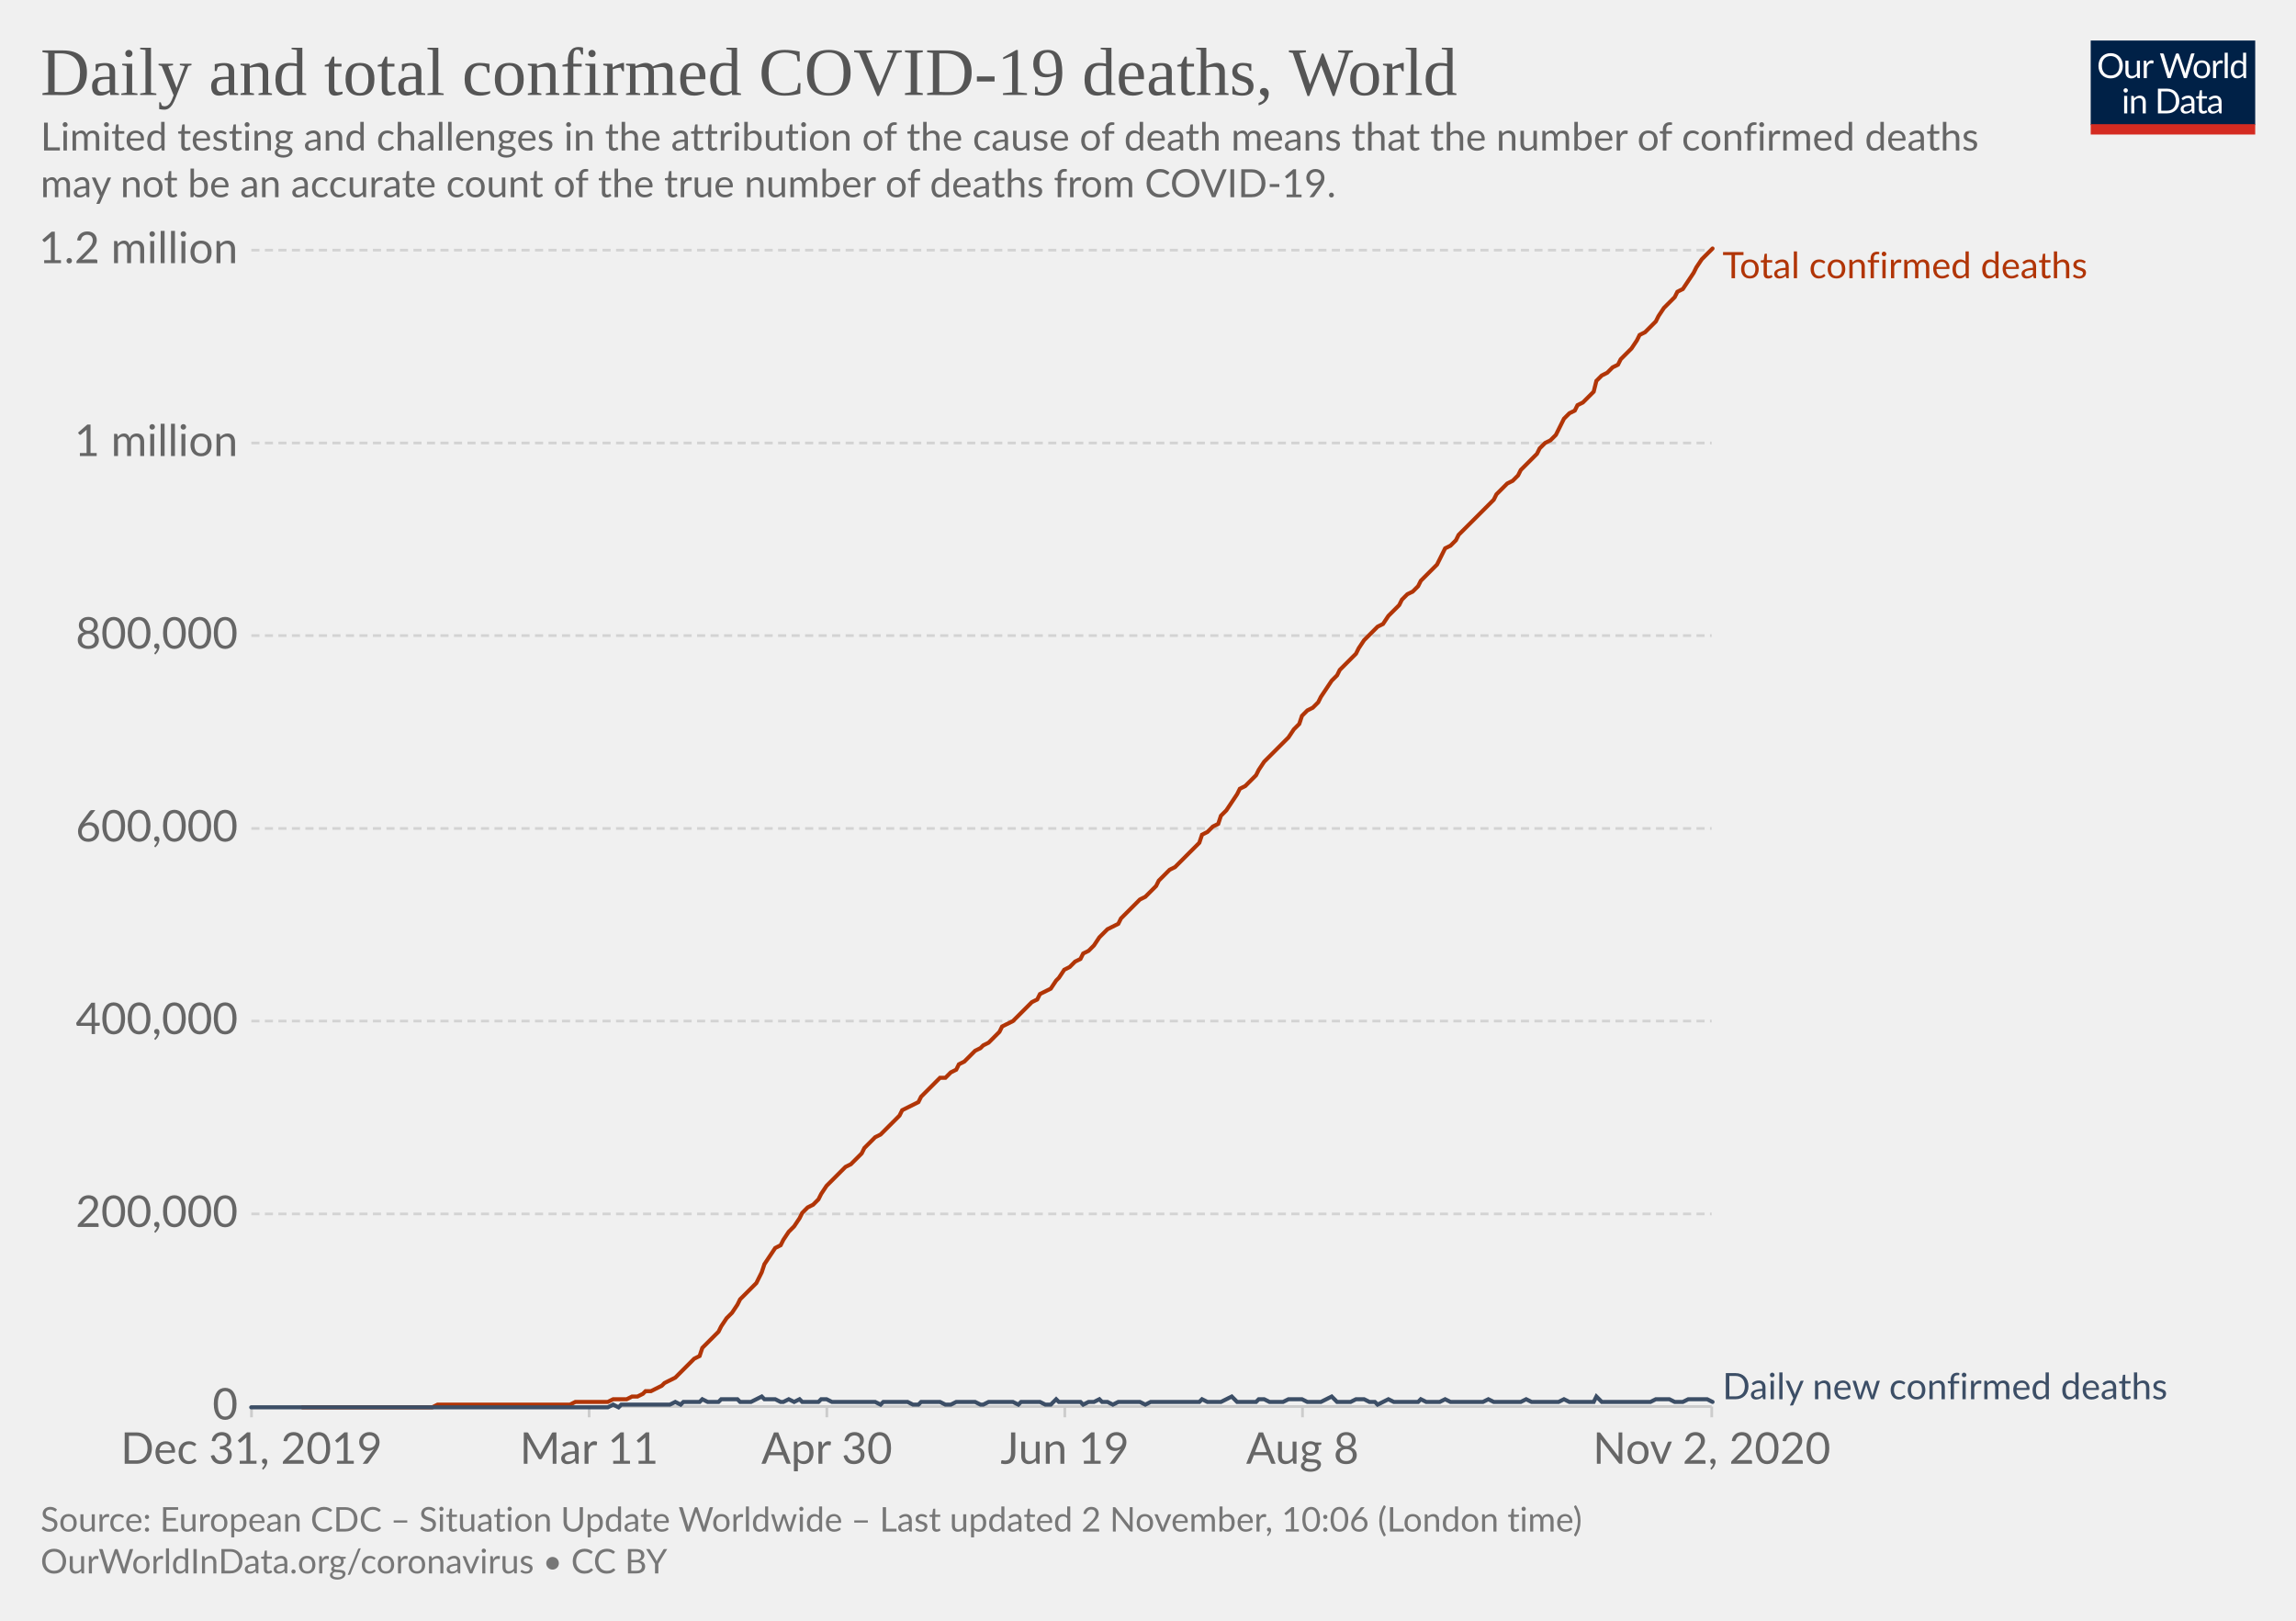
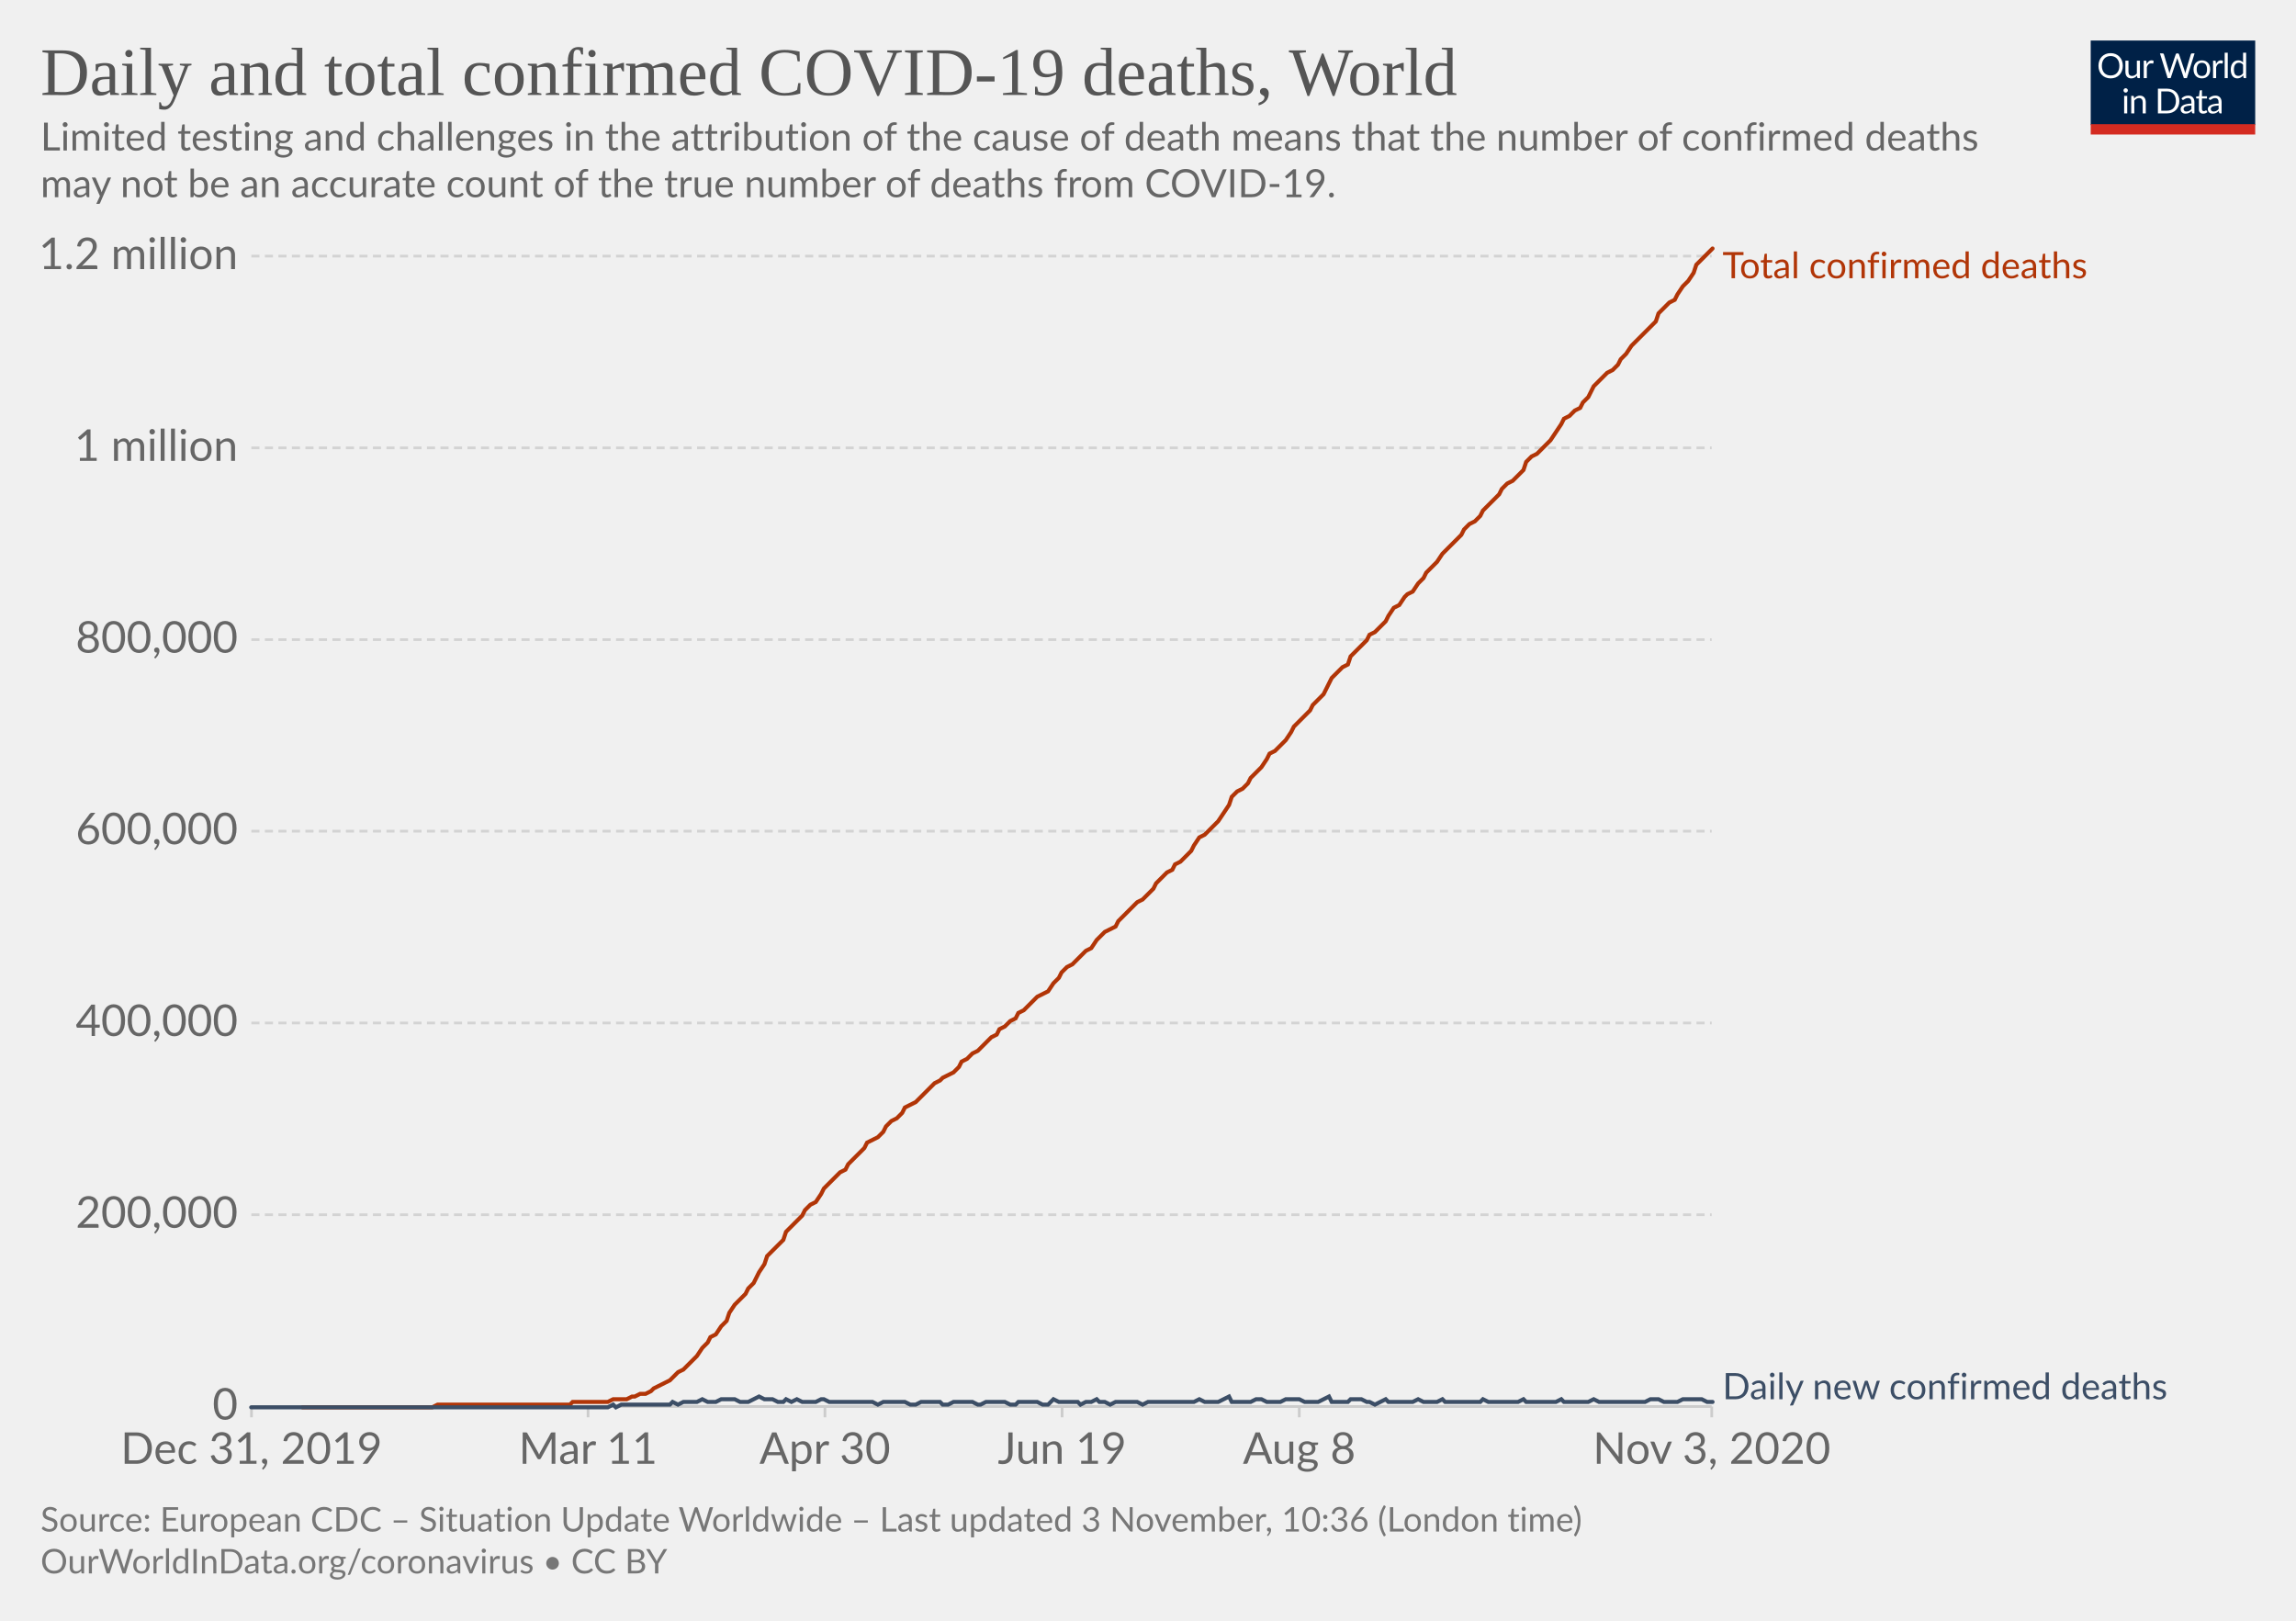
<svg xmlns="http://www.w3.org/2000/svg" version="1.1" style="background-color:#fff;-webkit-font-smoothing:antialiased" width="850" height="600" viewBox="0 0 850 600" font-family="Lato,'Helvetica Neue',Helvetica,Arial,sans-serif" font-size="18" text-rendering="optimizeLegibility">
  <g class="HeaderView">
    <g transform="matrix(.29 0 0 .29 774 15)">
      <svg width="210" height="120" viewBox="0 0 210 120" fill="none">
        <g clip-path="url(#clip0)">
          <path d="M0 0h210v107.89H0V0z" fill="#002147" />
          <path d="M40.98 32.25c0 2.36-.38 4.53-1.12 6.51a14.26 14.26 0 01-8.1 8.4c-1.9.78-4.02 1.17-6.34 1.17a16.6 16.6 0 01-6.33-1.17 14.31 14.31 0 01-8.08-8.4 18.29 18.29 0 01-1.12-6.51c0-2.36.38-4.53 1.12-6.5a14.32 14.32 0 018.07-8.44c1.92-.8 4.03-1.19 6.34-1.19 2.32 0 4.43.4 6.34 1.19 1.92.8 3.56 1.9 4.93 3.34a14.87 14.87 0 013.17 5.1 18.1 18.1 0 011.12 6.5zm-4.38 0c0-1.94-.26-3.68-.8-5.22a10.91 10.91 0 00-2.24-3.89 9.68 9.68 0 00-3.52-2.46 11.95 11.95 0 00-4.62-.86c-1.68 0-3.21.28-4.6.86a9.88 9.88 0 00-3.54 2.46 10.91 10.91 0 00-2.24 3.9c-.53 1.53-.8 3.27-.8 5.2 0 1.94.27 3.68.8 5.22a11.17 11.17 0 002.24 3.9 10.01 10.01 0 003.55 2.44c1.38.56 2.9.83 4.6.83 1.7 0 3.24-.27 4.61-.83a9.8 9.8 0 003.52-2.44 11.17 11.17 0 002.25-3.9c.53-1.54.8-3.28.8-5.21zm26.22-6.54V48H60.5c-.56 0-.9-.27-1.05-.81l-.31-2.4a12.45 12.45 0 01-3.26 2.6c-1.2.64-2.58.96-4.13.96-1.22 0-2.3-.2-3.24-.6a6.52 6.52 0 01-2.33-1.7 7.37 7.37 0 01-1.43-2.67c-.3-1.04-.46-2.2-.46-3.45V25.7h3.91v14.22c0 1.68.38 2.99 1.15 3.91.77.93 1.96 1.39 3.54 1.39 1.16 0 2.24-.27 3.23-.82a10.42 10.42 0 002.8-2.28V25.7h3.91zm8.61 4.47a9.94 9.94 0 012.6-3.56 5.64 5.64 0 013.76-1.3c.47 0 .92.05 1.34.15.44.1.83.27 1.17.49l-.3 2.92c-.09.37-.3.55-.66.55-.2 0-.5-.04-.9-.13a6.21 6.21 0 00-3.24.18c-.54.2-1.03.5-1.47.92-.42.4-.81.9-1.17 1.5-.33.58-.64 1.26-.92 2.02V48H67.7V25.71h2.25c.42 0 .72.08.88.25.16.16.27.44.33.83l.26 3.39zm61.16-13.7L122.75 48h-3.82l-7.99-24.05a21.95 21.95 0 01-.42-1.58 38.36 38.36 0 01-.44 1.58L102.05 48h-3.83L88.4 16.47h3.54c.38 0 .7.1.95.29.26.2.43.43.5.73l6.52 21.9c.1.4.2.83.28 1.28.1.46.2.94.29 1.46l.3-1.46c.12-.47.25-.9.38-1.27l7.41-21.91c.1-.25.26-.48.51-.69.27-.22.58-.33.95-.33h1.23c.38 0 .69.1.92.29.24.2.41.43.53.73l7.4 21.9a28.4 28.4 0 01.68 2.62 29.52 29.52 0 01.52-2.61l6.54-21.91c.07-.27.23-.5.48-.7.27-.21.58-.32.95-.32h3.32zm9.35 8.88c1.63 0 3.1.27 4.4.82a9.43 9.43 0 015.46 5.94c.5 1.4.74 2.98.74 4.73 0 1.76-.25 3.34-.74 4.75a9.43 9.43 0 01-5.46 5.92c-1.3.52-2.77.79-4.4.79-1.64 0-3.12-.27-4.44-.8a9.42 9.42 0 01-3.35-2.3c-.92-1-1.63-2.2-2.13-3.61-.49-1.41-.73-3-.73-4.75s.24-3.33.73-4.73c.5-1.43 1.2-2.64 2.13-3.63a9.4 9.4 0 013.35-2.31c1.32-.55 2.8-.82 4.44-.82zm0 19.89c2.2 0 3.84-.73 4.93-2.2 1.08-1.48 1.63-3.54 1.63-6.18 0-2.66-.55-4.72-1.63-6.2-1.09-1.49-2.73-2.23-4.93-2.23-1.12 0-2.09.2-2.93.57a5.7 5.7 0 00-2.06 1.65 7.5 7.5 0 00-1.24 2.67c-.26 1.04-.4 2.22-.4 3.54 0 2.64.55 4.7 1.64 6.18 1.1 1.47 2.76 2.2 4.99 2.2zm17.97-15.07a9.94 9.94 0 012.6-3.56 5.64 5.64 0 013.76-1.3c.47 0 .91.05 1.34.15.44.1.83.27 1.16.49l-.28 2.92c-.09.37-.31.55-.66.55-.2 0-.5-.04-.9-.13a6.2 6.2 0 00-3.24.18c-.54.2-1.03.5-1.47.92-.43.4-.82.9-1.17 1.5a13.1 13.1 0 00-.92 2.02V48h-3.94V25.71h2.24c.43 0 .72.08.88.25.17.16.28.44.33.83l.27 3.39zm15.04-14.59V48h-3.92V15.6h3.92zm19.55 15.43a6.22 6.22 0 00-2.38-2.05 6.7 6.7 0 00-2.86-.6c-2.07 0-3.66.75-4.77 2.23-1.12 1.48-1.68 3.6-1.68 6.33 0 1.46.13 2.7.38 3.74a7.29 7.29 0 001.1 2.56 4.35 4.35 0 001.78 1.45c.7.3 1.5.46 2.4.46 1.29 0 2.41-.3 3.36-.88a9.6 9.6 0 002.67-2.49V31.02zm3.91-15.43V48h-2.33c-.56 0-.9-.27-1.06-.81l-.35-2.71a12.13 12.13 0 01-3.25 2.77 8.28 8.28 0 01-4.23 1.06 7.31 7.31 0 01-6.14-2.9c-.73-.96-1.3-2.15-1.69-3.57a18.35 18.35 0 01.07-9.48 11.29 11.29 0 011.89-3.7 8.7 8.7 0 017.06-3.34 7.96 7.96 0 016.12 2.62V15.59h3.91zM46.61 70.71V93H42.7V70.71h3.91zm.84-7c0 .39-.08.75-.24 1.09a2.81 2.81 0 01-1.52 1.47 2.67 2.67 0 01-2.16 0 2.9 2.9 0 01-1.45-1.47 2.67 2.67 0 010-2.16c.15-.35.35-.65.6-.9.25-.27.53-.47.85-.62a2.67 2.67 0 012.16 0c.35.15.65.35.9.62.27.25.47.55.62.9.16.34.24.7.24 1.08zm7.97 10.24c.49-.54 1-1.04 1.54-1.48a9.85 9.85 0 013.66-1.84 8.96 8.96 0 015.43.35c.94.4 1.72.97 2.33 1.71a7.36 7.36 0 011.43 2.67c.32 1.04.49 2.19.49 3.45V93h-3.94V78.81c0-1.69-.4-3-1.17-3.92-.76-.93-1.93-1.4-3.5-1.4a6.6 6.6 0 00-3.25.83c-1 .56-1.92 1.31-2.77 2.27V93h-3.94V70.71h2.35c.56 0 .9.28 1.04.82l.3 2.42zm57.7 3.3c0 2.36-.37 4.5-1.11 6.44a14.3 14.3 0 01-3.17 4.98 14.1 14.1 0 01-4.93 3.2c-1.9.76-4.02 1.13-6.33 1.13H85.8V61.47h11.77c2.31 0 4.42.39 6.33 1.15a13.8 13.8 0 018.1 8.18 17.75 17.75 0 011.12 6.45zm-4.37 0c0-1.94-.26-3.67-.8-5.2a10.94 10.94 0 00-2.23-3.87 9.57 9.57 0 00-3.53-2.42 12.23 12.23 0 00-4.61-.83h-7.5v24.62h7.5c1.7 0 3.24-.28 4.61-.84a9.7 9.7 0 003.53-2.4 10.94 10.94 0 002.24-3.87c.53-1.53.8-3.26.8-5.2zm19.8 5.72c-1.8.06-3.34.2-4.62.44-1.26.22-2.3.51-3.1.88-.8.36-1.37.8-1.74 1.3-.35.5-.53 1.05-.53 1.67 0 .58.1 1.1.3 1.52a3 3 0 00.76 1.05c.34.27.73.46 1.17.6.45.11.94.17 1.45.17a7.28 7.28 0 003.5-.81 11.95 11.95 0 002.82-2.2v-4.62zm-12.65-9.11a12.73 12.73 0 013.98-2.66c1.43-.59 3-.88 4.73-.88 1.25 0 2.36.2 3.33.61a6.81 6.81 0 013.94 4.38c.33 1.04.5 2.19.5 3.43V93h-1.74a1.8 1.8 0 01-.88-.18c-.2-.13-.36-.38-.48-.74l-.44-2.12c-.59.55-1.16 1.03-1.72 1.46a9.48 9.48 0 01-3.74 1.7c-.69.15-1.46.23-2.3.23-.87 0-1.69-.12-2.45-.35a5.34 5.34 0 01-3.34-2.93 6.64 6.64 0 01-.49-2.64c0-.88.25-1.72.73-2.53a6.33 6.33 0 012.35-2.17c1.09-.63 2.5-1.15 4.25-1.54 1.75-.41 3.89-.65 6.42-.7v-1.75c0-1.73-.37-3.03-1.12-3.91-.75-.9-1.84-1.34-3.28-1.34-.97 0-1.78.12-2.44.37-.64.23-1.2.5-1.7.81l-1.23.82c-.33.23-.67.35-1 .35-.27 0-.5-.07-.69-.2a2.1 2.1 0 01-.48-.53l-.7-1.25zm27.67 19.5c-1.76 0-3.12-.5-4.07-1.48-.94-.98-1.41-2.4-1.41-4.25V74h-2.68a.9.9 0 01-.6-.2c-.16-.14-.24-.36-.24-.66v-1.56l3.65-.46.9-6.89a.9.9 0 01.29-.52.88.88 0 01.62-.22H142v7.67h6.44V74H142v13.38c0 .94.22 1.63.68 2.09.45.45 1.04.68 1.76.68a3.21 3.21 0 001.85-.53l.55-.35c.16-.12.3-.18.41-.18.2 0 .4.13.55.38l1.15 1.87a7.45 7.45 0 01-2.44 1.5c-.96.35-1.94.52-2.95.52zm19.68-10.4c-1.8.07-3.34.21-4.62.45-1.26.22-2.3.51-3.1.88-.8.36-1.37.8-1.74 1.3-.35.5-.53 1.05-.53 1.67 0 .58.1 1.1.3 1.52.18.42.44.77.76 1.05.34.27.73.46 1.17.6.45.11.94.17 1.45.17a7.3 7.3 0 003.5-.81 12.04 12.04 0 002.82-2.2v-4.62zm-12.65-9.1a12.72 12.72 0 013.99-2.66c1.42-.59 3-.88 4.72-.88 1.25 0 2.36.2 3.33.61a6.81 6.81 0 013.94 4.38c.33 1.04.5 2.19.5 3.43V93h-1.74a1.8 1.8 0 01-.88-.18c-.2-.13-.36-.38-.48-.74l-.44-2.12c-.59.55-1.16 1.03-1.72 1.46a9.48 9.48 0 01-3.74 1.7c-.69.15-1.46.23-2.3.23-.87 0-1.69-.12-2.45-.35a5.33 5.33 0 01-3.34-2.93 6.62 6.62 0 01-.49-2.64c0-.88.25-1.72.73-2.53a6.33 6.33 0 012.35-2.17c1.09-.63 2.5-1.15 4.25-1.54a31.2 31.2 0 016.42-.7v-1.75c0-1.73-.37-3.03-1.12-3.91-.75-.9-1.84-1.34-3.28-1.34-.97 0-1.78.12-2.44.37-.64.23-1.2.5-1.7.81-.46.3-.87.57-1.22.82-.34.23-.68.35-1.02.35-.26 0-.49-.07-.68-.2a1.88 1.88 0 01-.48-.53l-.7-1.25z" fill="#fff" />
          <path fill="#D42B21" d="M0 106.79h210V120H0z" />
        </g>
        <defs>
          <clipPath id="clip0">
            <path fill="#fff" d="M0 0h210v120H0z" />
          </clipPath>
        </defs>
      </svg>
    </g>
    <a href="https://ourworldindata.org/grapher/total-daily-covid-deaths?time=2019-12-31..latest" target="_blank" rel="noopener" font-family="&quot;Playfair Display&quot;,Georgia,&quot;Times New Roman&quot;,serif">
      <text font-size="25.2" x="15" y="35.2" fill="#555">
        <tspan x="15" y="35.16">Daily and total confirmed COVID-19 deaths, World</tspan>
      </text>
    </a>
    <text font-size="14.4" x="15" y="55.7" fill="#666">
      <tspan x="15" y="55.72">Limited testing and challenges in the attribution of the cause of death means that the number of confirmed deaths</tspan>
      <tspan x="15" y="73">may not be an accurate count of the true number of deaths from COVID-19.</tspan>
    </text>
  </g>
  <g class="LineChart">
    <defs>
      <clipPath id="a">
        <path d="M83.06 0h830v899.4h-830z" />
      </clipPath>
    </defs>
    <g class="DualAxisView">
      <g class="HorizontalAxis">
-         <path stroke="#ccc" d="M93.1 520.7v4M218.1 520.7v4M306.1 520.7v4M394.2 520.7v4M482.2 520.7v4M633.7 520.7v4" />
+         <path stroke="#ccc" d="M93.1 520.7v4M217.7 520.7v4M305.4 520.7v4M393.2 520.7v4M481 520.7v4M633.7 520.7v4" />
        <text x="93.1" y="541.9" fill="#666" text-anchor="middle" font-size="16.2">Dec 31, 2019</text>
-         <text x="218.1" y="541.9" fill="#666" text-anchor="middle" font-size="16.2">Mar 11</text>
-         <text x="306.1" y="541.9" fill="#666" text-anchor="middle" font-size="16.2">Apr 30</text>
-         <text x="394.2" y="541.9" fill="#666" text-anchor="middle" font-size="16.2">Jun 19</text>
-         <text x="482.2" y="541.9" fill="#666" text-anchor="middle" font-size="16.2">Aug 8</text>
-         <text x="633.7" y="541.9" fill="#666" text-anchor="middle" font-size="16.2">Nov 2, 2020</text>
+         <text x="217.7" y="541.9" fill="#666" text-anchor="middle" font-size="16.2">Mar 11</text>
+         <text x="305.4" y="541.9" fill="#666" text-anchor="middle" font-size="16.2">Apr 30</text>
+         <text x="393.2" y="541.9" fill="#666" text-anchor="middle" font-size="16.2">Jun 19</text>
+         <text x="481" y="541.9" fill="#666" text-anchor="middle" font-size="16.2">Aug 8</text>
+         <text x="633.7" y="541.9" fill="#666" text-anchor="middle" font-size="16.2">Nov 3, 2020</text>
      </g>
      <g class="VerticalAxis" fill="#666" dominant-baseline="middle" text-anchor="end" font-size="16.2">
        <text x="88.06" y="520.7">0</text>
-         <text x="88.06" y="449.4">200,000</text>
-         <text x="88.06" y="378">400,000</text>
-         <text x="88.06" y="306.7">600,000</text>
-         <text x="88.06" y="235.3">800,000</text>
-         <text x="88.06" y="164">1 million</text>
-         <text x="88.06" y="92.6">1.2 million</text>
+         <text x="88.06" y="449.7">200,000</text>
+         <text x="88.06" y="378.7">400,000</text>
+         <text x="88.06" y="307.7">600,000</text>
+         <text x="88.06" y="236.8">800,000</text>
+         <text x="88.06" y="165.8">1 million</text>
+         <text x="88.06" y="94.8">1.2 million</text>
      </g>
      <g class="AxisGridLines horizontalLines">
        <path stroke="#ccc" d="M93.06 520.7h540.62" />
-         <path stroke="#d3d3d3" stroke-dasharray="3,2" d="M93.06 449.4h540.62M93.06 378h540.62M93.06 306.7h540.62M93.06 235.3h540.62M93.06 164h540.62M93.06 92.6h540.62" />
+         <path stroke="#d3d3d3" stroke-dasharray="3,2" d="M93.06 449.7h540.62M93.06 378.7h540.62M93.06 307.7h540.62M93.06 236.8h540.62M93.06 165.8h540.62M93.06 94.8h540.62" />
      </g>
    </g>
    <g clip-path="url(#a)">
      <g class="LineLabels" cursor="default">
        <g class="legendMark">
          <text font-size="13.5" x="637.7" y="103" fill="#B13507">
            <tspan x="637.68" y="103">Total confirmed deaths</tspan>
          </text>
        </g>
        <g class="legendMark">
          <text font-size="13.5" x="637.7" y="518" fill="#3C4E66">
            <tspan x="637.68" y="518">Daily new confirmed deaths</tspan>
          </text>
        </g>
      </g>
      <g class="Lines">
        <g class="key-World_0">
-           <path stroke="#B13507" stroke-linecap="round" d="M112 521h48l2-1h49l2-1h12l2-1h5l2-1h2l2-1 1-1h2l2-1 2-1 1-1 2-1 2-1 2-2 1-1 2-2 2-2 2-1 1-3 2-2 2-2 2-2 1-2 2-3 2-2 2-3 1-2 2-2 2-2 2-2 2-4 1-3 2-3 2-3 2-1 1-2 2-3 2-2 2-3 1-2 2-2 2-1 2-2 1-2 2-3 2-2 2-2 1-1 2-2 2-1 2-2 2-2 1-2 2-2 2-2 2-1 1-1 2-2 2-2 2-2 1-2 2-1 2-1 2-1 1-2 2-2 2-2 2-2 1-1h2l2-2 2-1 1-2 2-1 2-2 2-2 2-1 1-1 2-1 2-2 2-2 1-2 2-1 2-1 2-2 1-1 2-2 2-2 2-1 1-2 2-1 2-1 2-3 1-1 2-3 2-1 2-2 2-1 1-2 2-1 2-2 2-3 1-1 2-2 2-1 2-1 1-2 2-2 2-2 2-2 1-1 2-1 2-2 2-2 1-2 2-2 2-2 2-1 2-2 1-1 2-2 2-2 2-2 1-3 2-1 2-2 2-1 1-3 2-2 2-3 2-3 1-2 2-1 2-2 2-2 1-2 2-3 2-2 2-2 1-1 2-2 2-2 2-3 2-2 1-3 2-2 2-1 2-2 1-2 2-3 2-3 2-2 1-2 2-2 2-2 2-2 1-2 2-3 2-2 2-2 1-1 2-1 2-3 2-2 2-2 1-2 2-2 2-1 2-2 1-2 2-2 2-2 2-2 1-2 2-4 2-1 2-2 1-2 2-2 2-2 2-2 1-1 2-2 2-2 2-2 1-2 2-2 2-2 2-1 2-2 1-2 2-2 2-2 2-2 1-2 2-2 2-1 2-2 1-2 2-4 2-2 2-1 1-2 2-1 2-2 2-2 1-4 2-2 2-1 2-2 2-1 1-2 2-2 2-2 2-3 1-2 2-1 2-2 2-2 1-2 2-3 2-2 2-2 1-2 2-1 2-3 2-3 1-2 2-3 2-2 2-2" fill="none" stroke-width="1.5" />
+           <path stroke="#B13507" stroke-linecap="round" d="M112 521h48l2-1h49l1-1h13l2-1h5l2-1h1l2-1h2l2-1 1-1 2-1 2-1 2-1 1-1 2-2 2-1 2-2 1-1 2-2 2-3 2-2 1-2 2-1 2-3 2-2 1-3 2-3 2-2 2-2 1-2 2-2 2-4 2-3 1-3 2-2 2-2 2-2 1-3 2-2 2-2 2-2 1-2 2-2 2-1 2-3 1-2 2-2 2-2 2-2 2-1 1-2 2-2 2-2 2-2 1-2 2-1 2-1 2-2 1-2 2-2 2-1 2-2 1-2 2-1 2-1 2-2 1-1 2-2 2-2 2-1 1-1 2-1 2-1 2-2 1-2 2-1 2-2 2-1 1-1 2-2 2-2 2-1 1-2 2-1 2-2 2-1 1-2 2-1 2-2 2-2 1-1 2-1 2-1 2-3 2-2 1-2 2-2 2-1 2-2 1-1 2-2 2-1 2-3 1-1 2-2 2-1 2-1 1-2 2-2 2-2 2-2 1-1 2-1 2-2 2-2 1-2 2-2 2-2 2-1 1-2 2-1 2-2 2-2 1-2 2-3 2-1 2-2 1-1 2-2 2-3 2-3 1-3 2-2 2-1 2-2 1-2 2-2 2-2 2-3 1-2 2-1 2-2 2-2 2-3 1-2 2-2 2-2 2-2 1-2 2-2 2-2 2-4 1-2 2-2 2-2 2-1 1-3 2-2 2-2 2-2 1-2 2-1 2-2 2-2 1-2 2-3 2-1 2-3 1-1 2-1 2-3 2-2 1-2 2-2 2-2 2-3 1-1 2-2 2-2 2-2 1-2 2-2 2-1 2-2 1-2 2-2 2-2 2-2 1-2 2-2 2-1 2-2 2-2 1-3 2-2 2-1 2-2 1-1 2-2 2-3 2-3 1-2 2-1 2-2 2-1 1-2 2-2 2-4 2-2 1-1 2-2 2-1 2-2 1-2 2-2 2-3 2-2 1-1 2-2 2-2 2-2 1-3 2-2 2-2 2-1 1-2 2-3 2-2 2-3 1-3 2-2 2-2 2-2" fill="none" stroke-width="1.5" />
        </g>
        <g class="key-World_1">
-           <path stroke="#3C4E66" stroke-linecap="round" d="M93 521h132l2-1 2 1 1-1h18l2-1 2 1 1-1h6l1-1 2 1h4l1-1h6l1 1h4l2-1 2-1 1 1h4l2 1h1l2-1 2 1 2-1 1 1h6l1-1h2l2 1h16l2 1 1-1h9l2 1h2l1-1h7l2 1h2l2-1h7l2 1h1l2-1h9l2 1 1-1h7l2 1h2l2-2 1 1h8l1 1 2-1h2l2-1 1 1h2l2 1 2-1h8l2 1 2-1h18l1-1 2 1h5l2-1 2-1 2 2h7l1-1h2l2 1h5l2-1h5l2 1h5l2-1 2-1 2 2h5l2-1h3l2 1h2l1 1 2-1 2-1 2 1h9l1-1 2 1h5l2-1 2 1h12l2-1 2 1h10l2-1 2 1h10l2-1 2 1h9l1-2 2 2h18l2-1h5l2 1h3l2-1h7l2 1" fill="none" stroke-width="1.5" />
+           <path stroke="#3C4E66" stroke-linecap="round" d="M93 521h132l2-1 1 1 2-1h18l1-1 2 1 2-1h5l2-1 2 1h3l2-1h5l2 1h3l2-1 2-1 2 1h3l2 1h2l1-1 2 1 2-1 2 1h5l2-1h1l2 1h16l2 1 2-1h8l2 1h2l2-1h7l1 1h2l2-1h7l2 1h1l2-1h7l2 1h2l1-1h7l2 1h2l2-2 2 1h7l1 1 2-1h2l2-1 1 1h2l2 1 2-1h8l2 1 2-1h17l2-1 2 1h5l2-1 2-1 1 2h7l2-1h2l2 1h5l2-1h5l2 1h5l2-1 2-1 1 2h6l1-1h4l2 1h1l2 1 2-1 2-1 1 1h9l2-1 2 1h5l2-1 1 1h13l1-1 2 1h11l2-1 1 1h11l2-1 1 1h9l2-1 2 1h17l2-1h3l2 1h5l2-1h7l2 1h2" fill="none" stroke-width="1.5" />
        </g>
      </g>
    </g>
  </g>
  <g class="SourcesFooter" fill="#777">
    <g class="clickable" fill="#777">
      <text font-size="12.6" x="15" y="567">
-         <tspan x="15" y="566.98">Source: European CDC – Situation Update Worldwide – Last updated 2 November, 10:06 (London time)</tspan>
+         <tspan x="15" y="566.98">Source: European CDC – Situation Update Worldwide – Last updated 3 November, 10:36 (London time)</tspan>
      </text>
    </g>
    <text font-size="12.6" x="15" y="582.5">
      <tspan x="15" y="582.48">
        <a target="_blank" href="https://ourworldindata.org/coronavirus" fill="#777">OurWorldInData.org/coronavirus</a> • <a class="cclogo" href="http://creativecommons.org/licenses/by/4.0/deed.en_US" target="_blank" fill="#777">CC BY</a>
      </tspan>
    </text>
  </g>
</svg>
